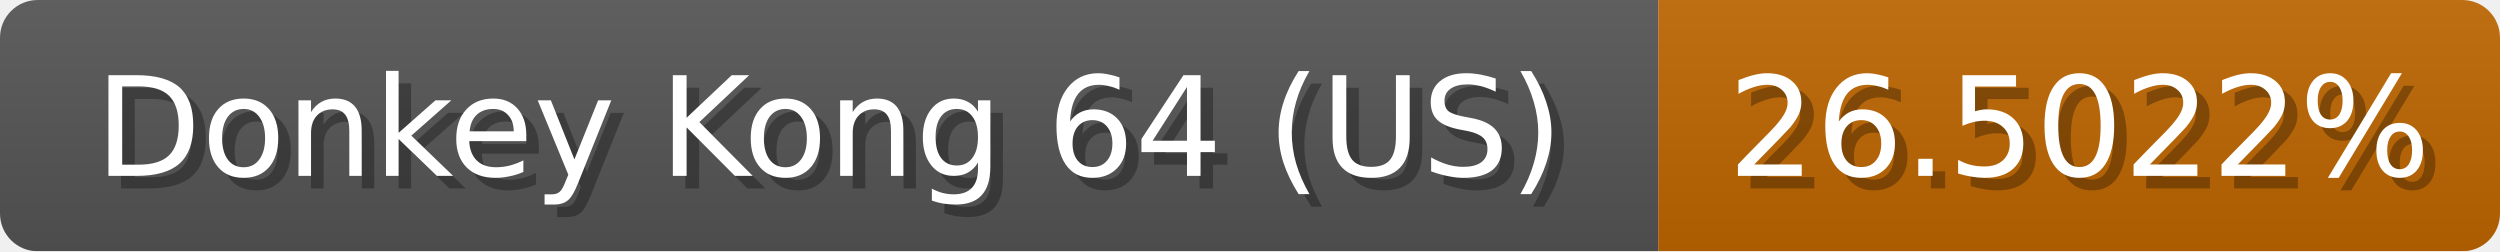
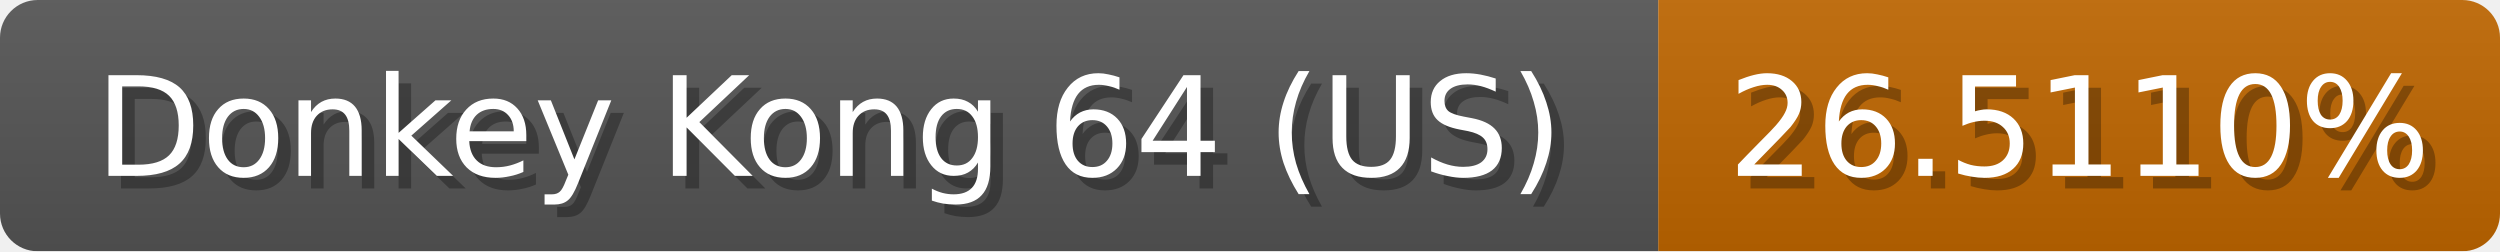
<svg xmlns="http://www.w3.org/2000/svg" width="199" height="20">
  <linearGradient id="b" x2="0" y2="100%">
    <stop offset="0" stop-color="#bbb" stop-opacity=".1" />
    <stop offset="1" stop-opacity=".1" />
  </linearGradient>
  <mask id="anybadge_1">
    <rect width="199" height="20" rx="3" fill="#fff" />
  </mask>
  <g mask="url(#anybadge_1)">
    <path fill="#555" d="M0 0h132v20H0z" />
    <path fill="#c06600" d="M132 0h67v20H132z" />
    <path fill="url(#b)" d="M0 0h199v20H0z" />
  </g>
  <g fill="#fff" text-anchor="middle" font-family="DejaVu Sans,Verdana,Geneva,sans-serif" font-size="11">
    <text x="67.0" y="15" fill="#010101" fill-opacity=".3">Donkey Kong 64 (US)</text>
    <text x="66.0" y="14">Donkey Kong 64 (US)</text>
  </g>
  <g fill="#fff" text-anchor="middle" font-family="DejaVu Sans,Verdana,Geneva,sans-serif" font-size="11">
-     <text x="166.5" y="15" fill="#010101" fill-opacity=".3">26.5022%</text>
-     <text x="165.5" y="14">26.5022%</text>
+     <text x="166.5" y="15" fill="#010101" fill-opacity=".3">26.5110%</text>
+     <text x="165.5" y="14">26.5110%</text>
  </g>
</svg>
